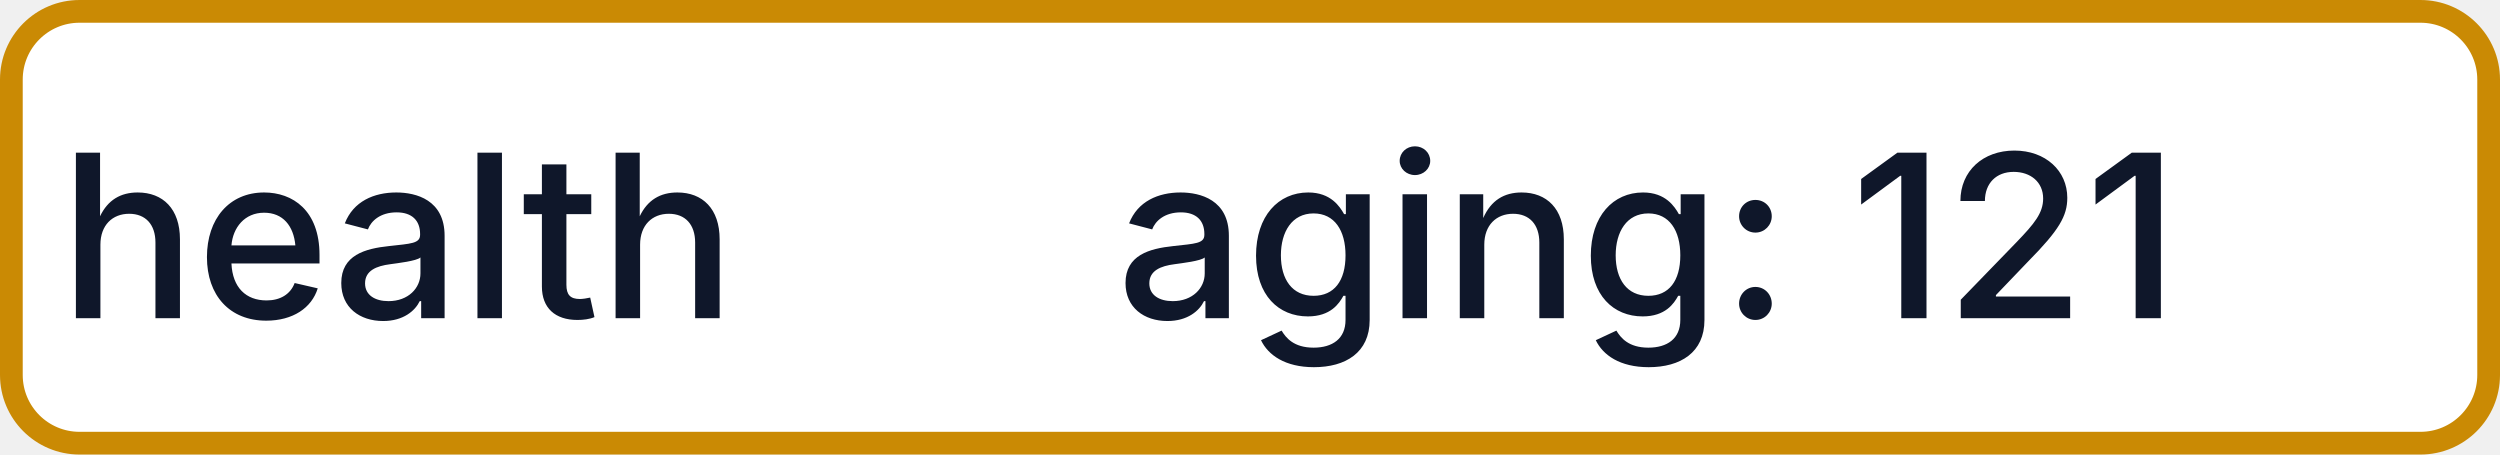
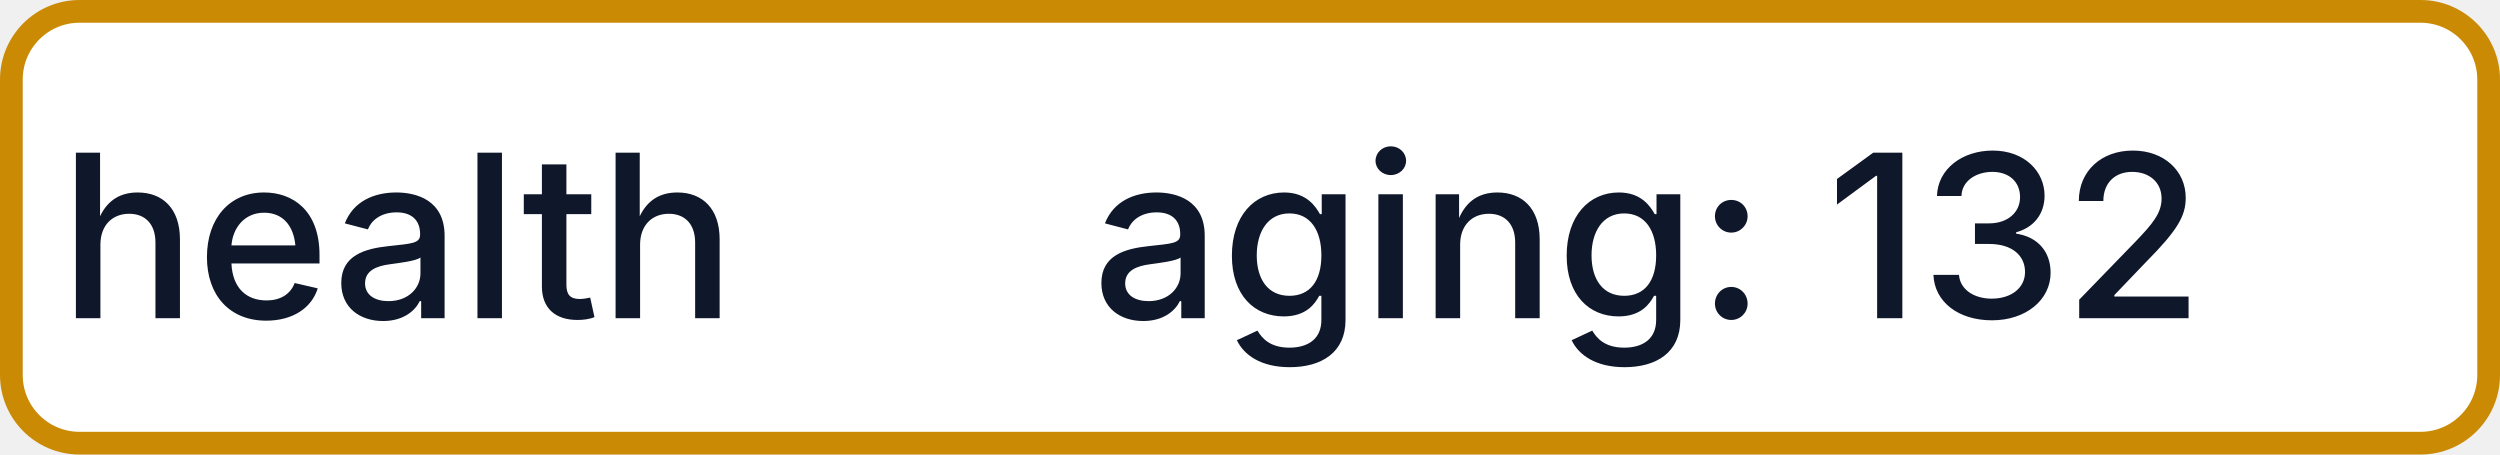
- <svg xmlns="http://www.w3.org/2000/svg" width="110" height="20" role="img" aria-label="health: aging: 121">
+ <svg xmlns="http://www.w3.org/2000/svg" width="110" height="20" role="img" aria-label="health: aging: 132">
  <rect x="0.5" y="0.5" width="109" height="19" rx="3" fill="#FFFFFF" stroke="#CA8A04" stroke-width="1" />
  <g fill="#0F172A" text-anchor="middle" font-family="-apple-system,BlinkMacSystemFont,Segoe UI,sans-serif" font-size="10" font-weight="500">
    <text x="17.5" y="14">health</text>
-     <text x="72.5" y="14" textLength="68" lengthAdjust="spacingAndGlyphs">aging: 121</text>
+     <text x="72.5" y="14" textLength="68" lengthAdjust="spacingAndGlyphs">aging: 132</text>
  </g>
</svg>
